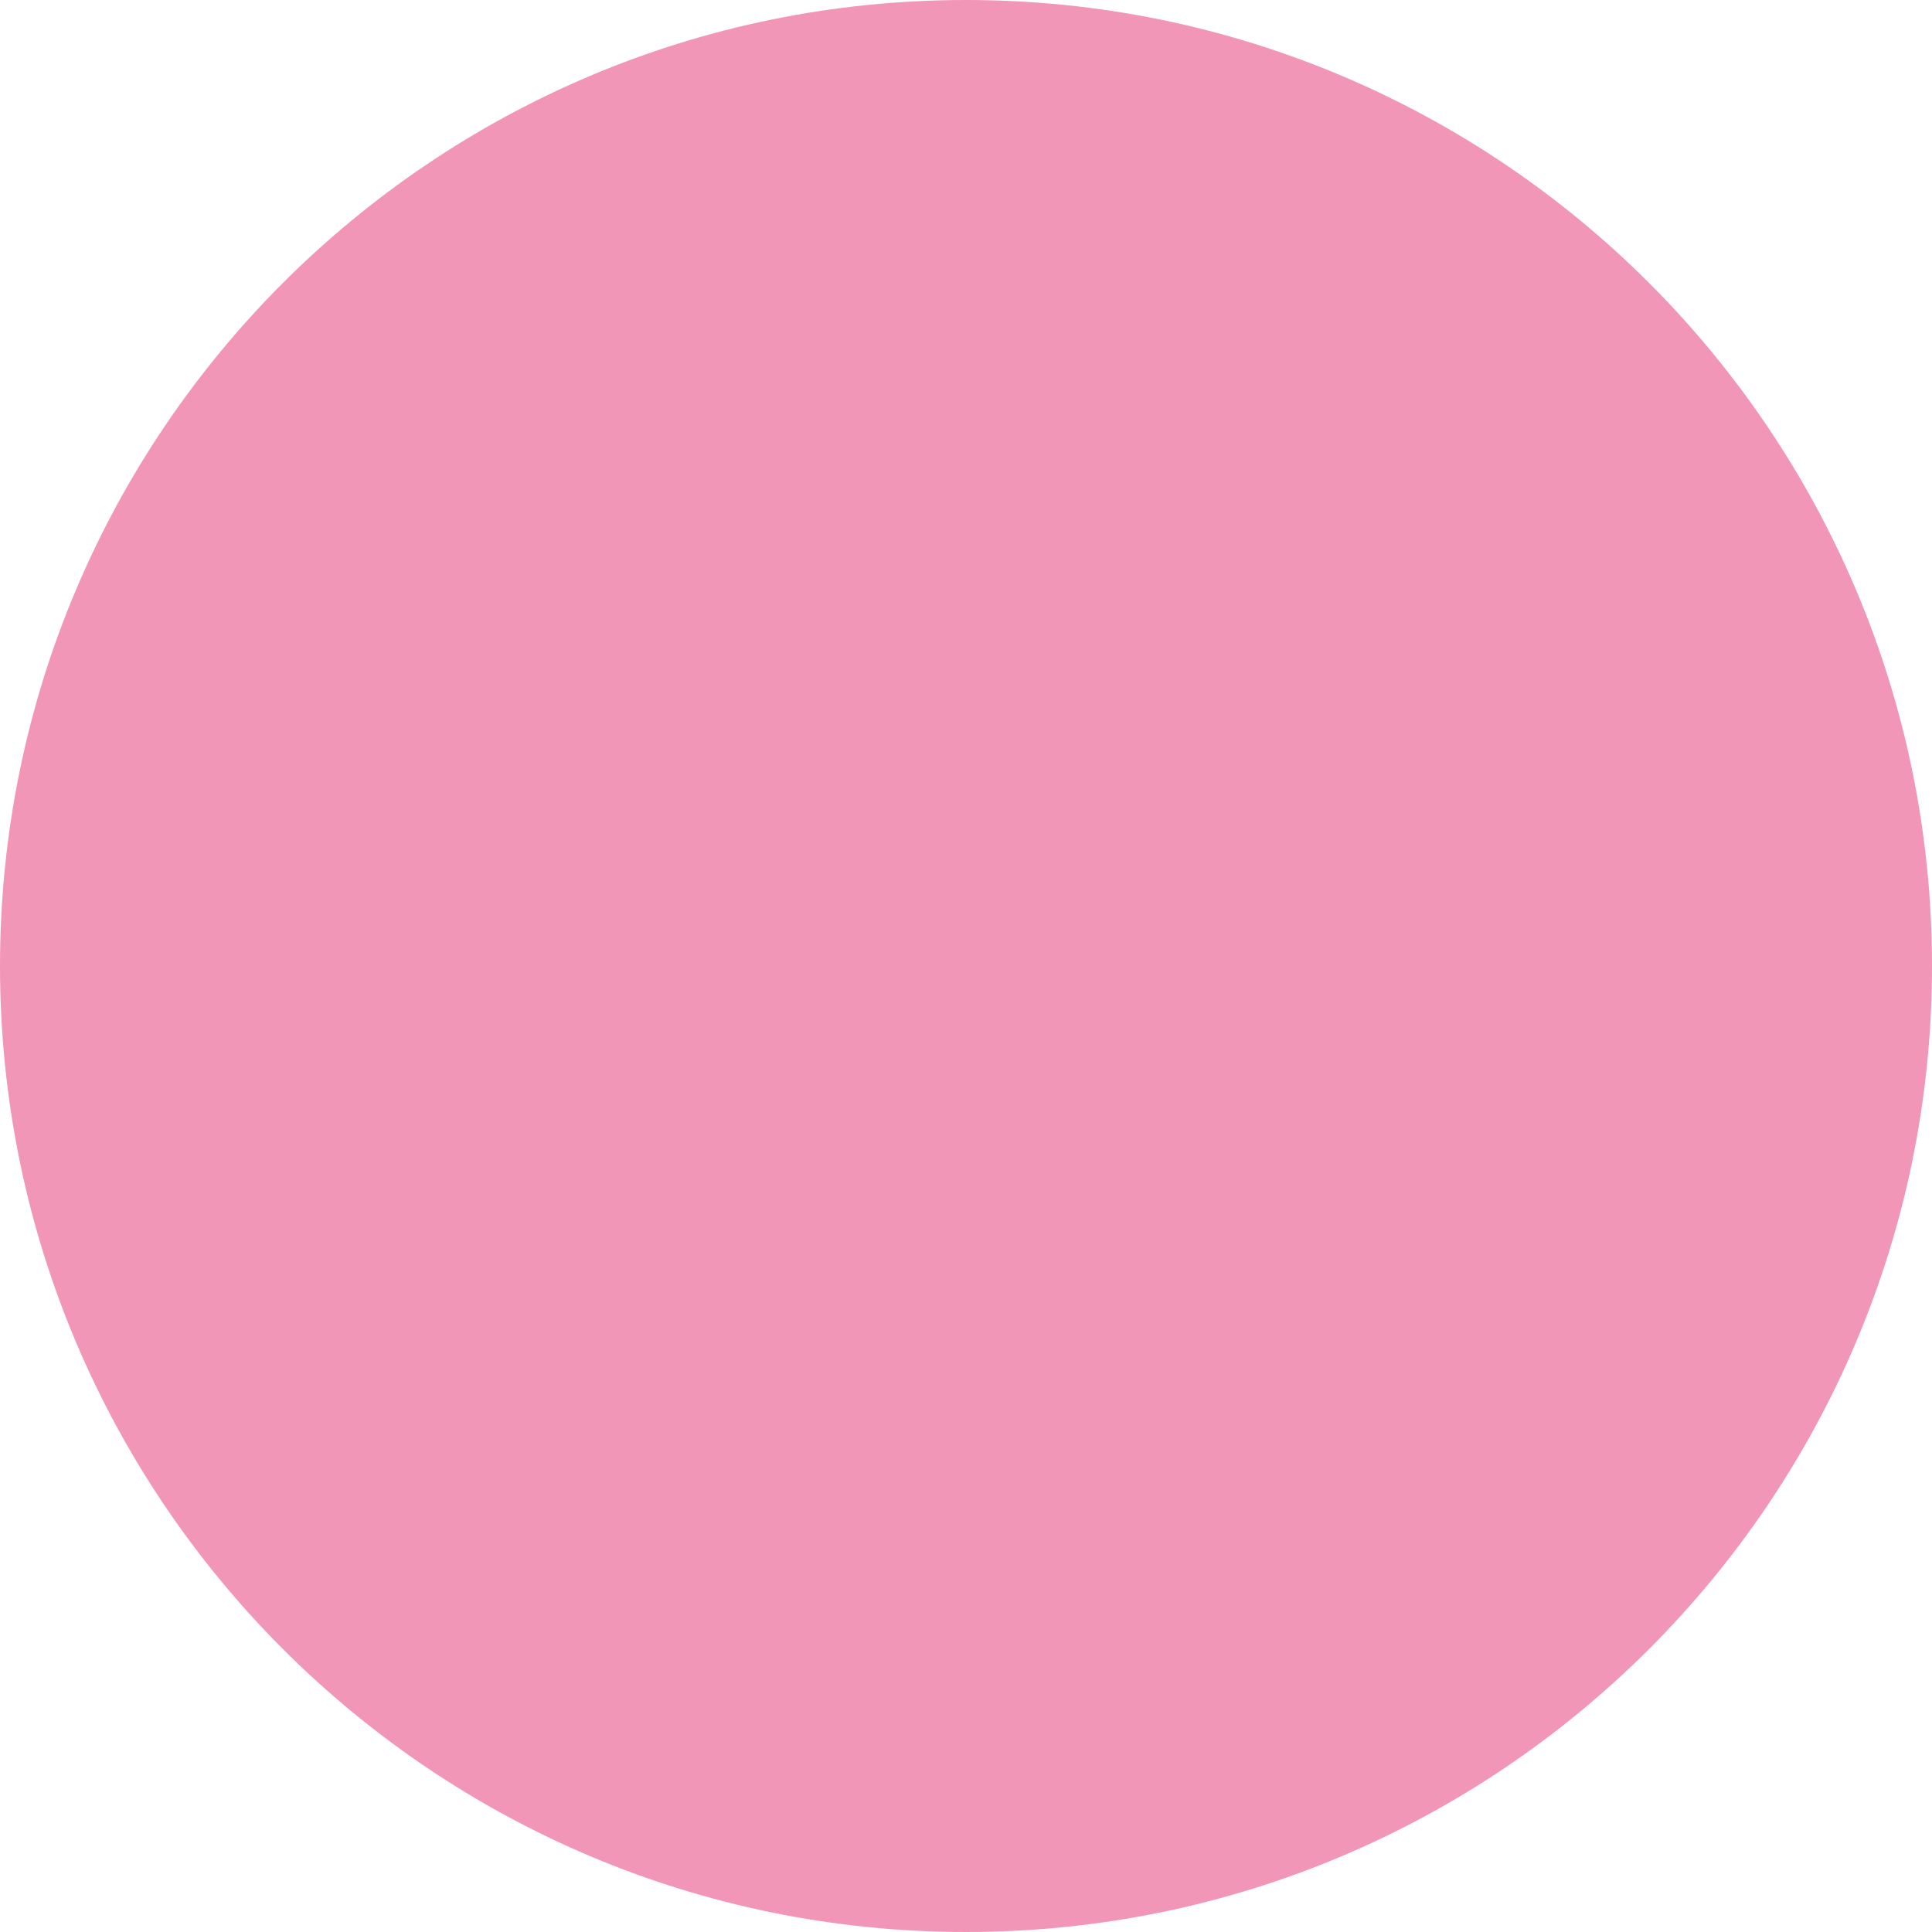
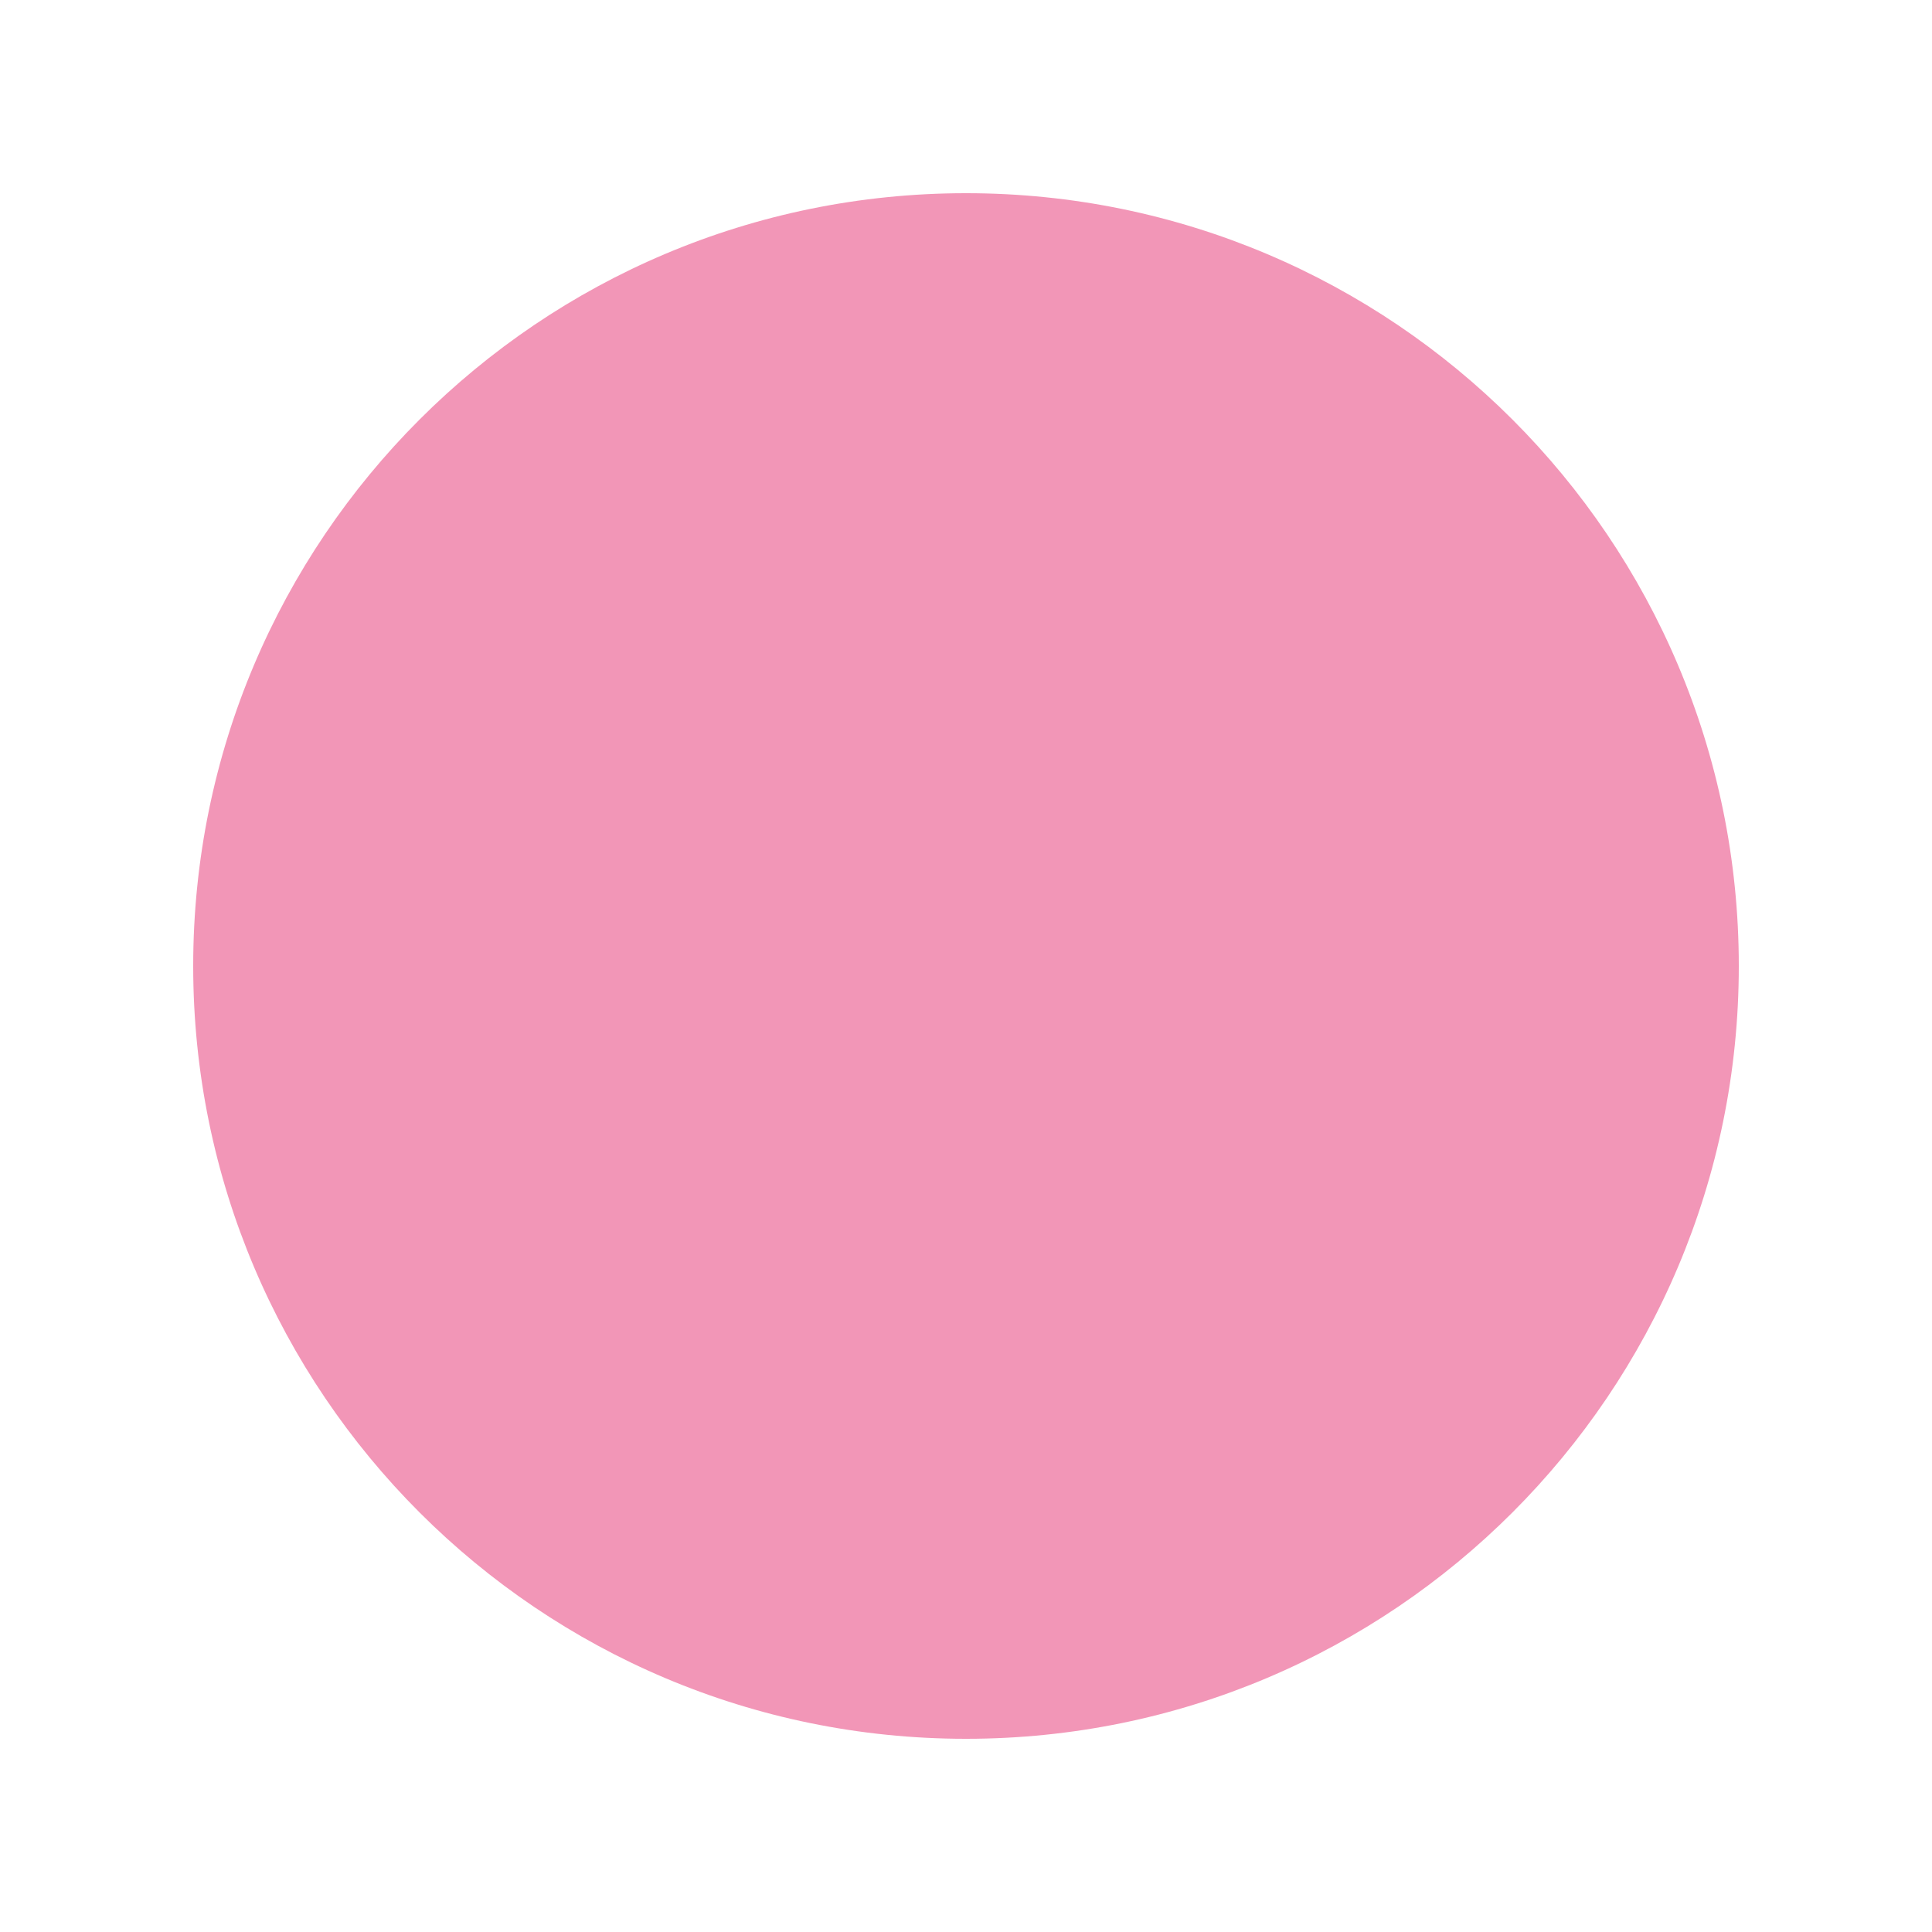
- <svg xmlns="http://www.w3.org/2000/svg" width="8" height="8" viewBox="0 0 8 8" fill="none">
-   <circle cx="4" cy="4" r="4" fill="#F296B7" />
+ <svg xmlns="http://www.w3.org/2000/svg" width="10" height="10" viewBox="0 0 10 10" fill="none">
+   <circle cx="5" cy="5" r="4" fill="#F296B7" />
</svg>
